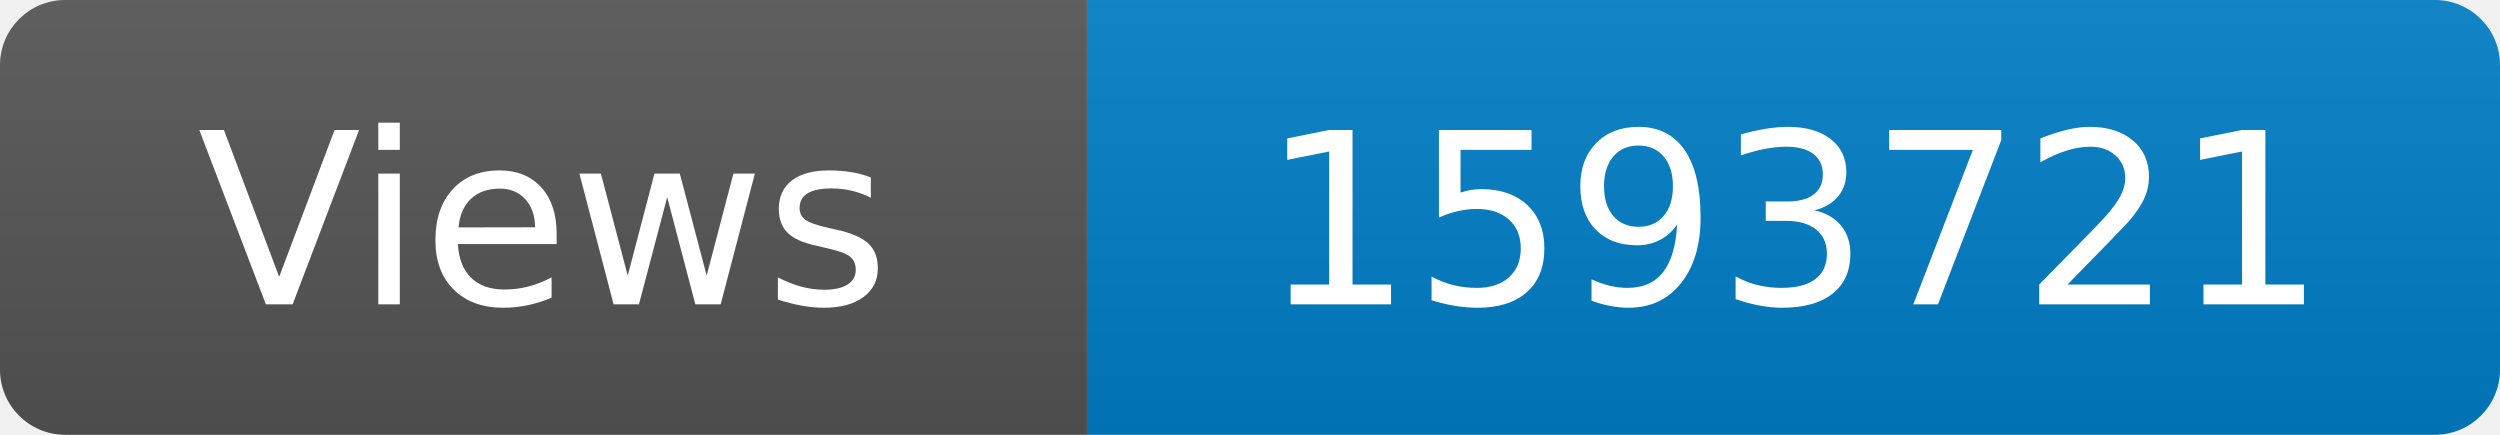
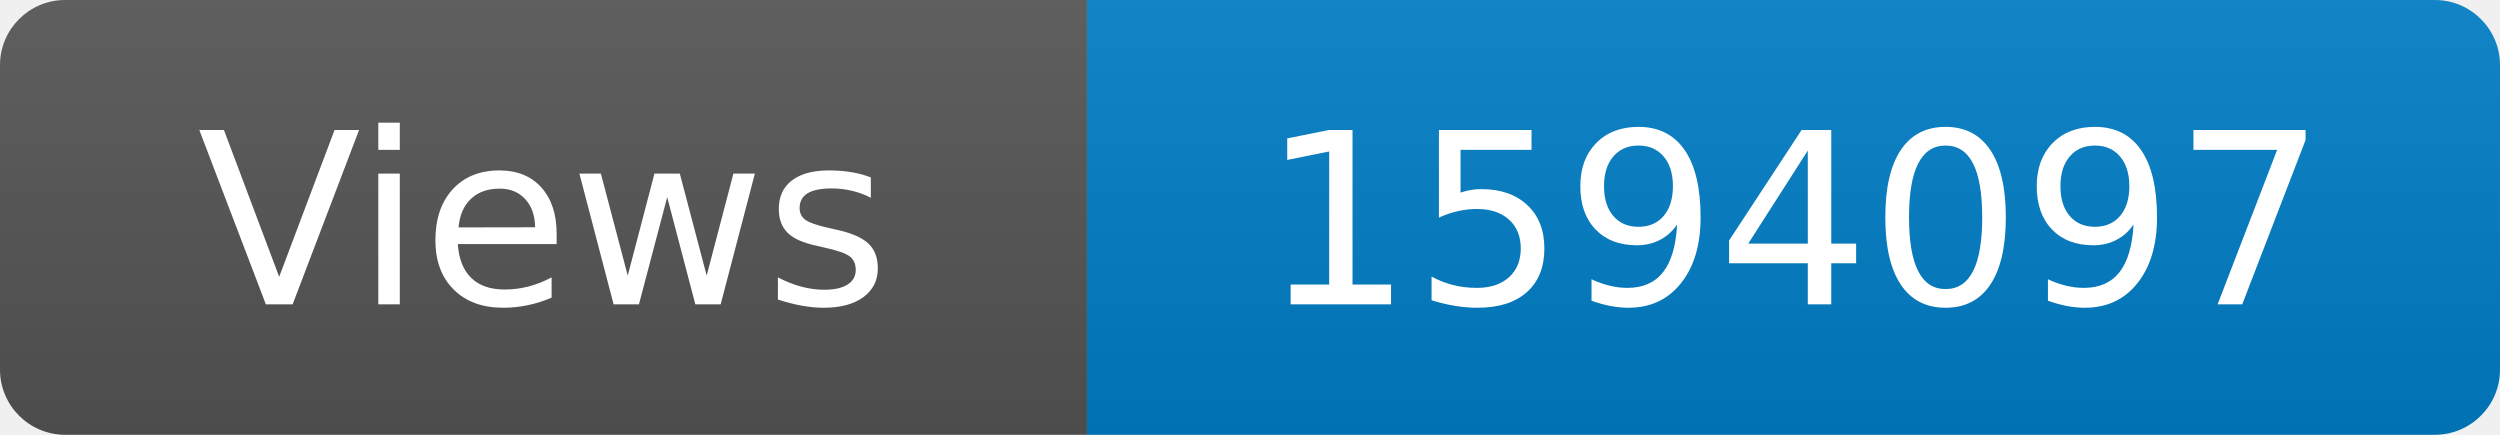
<svg xmlns="http://www.w3.org/2000/svg" width="115" height="20" role="img" aria-label="Maintained?: yes">
  <linearGradient id="s" x2="0" y2="100%">
    <stop offset="0" stop-color="#bbb" stop-opacity=".1" />
    <stop offset="1" stop-opacity=".1" />
  </linearGradient>
  <clipPath id="r">
    <rect width="115" height="20" rx="3" fill="#fff" />
  </clipPath>
  <g clip-path="url(#r)">
    <rect width="50" height="20" fill="#555" />
    <rect x="50" width="160" height="20" fill="#007ec6" />
    <rect width="115" height="20" fill="url(#s)" />
  </g>
  <g fill="#fff" text-anchor="middle" font-family="Verdana,Geneva,DejaVu Sans,sans-serif" font-size="110">
    <text x="250" y="140" transform="scale(.1)" fill="#fff">Views</text>
-     <text x="825" y="140" transform="scale(.1)" fill="#fff">1593721</text>
+     <text x="825" y="140" transform="scale(.1)" fill="#fff">1594097</text>
  </g>
</svg>
